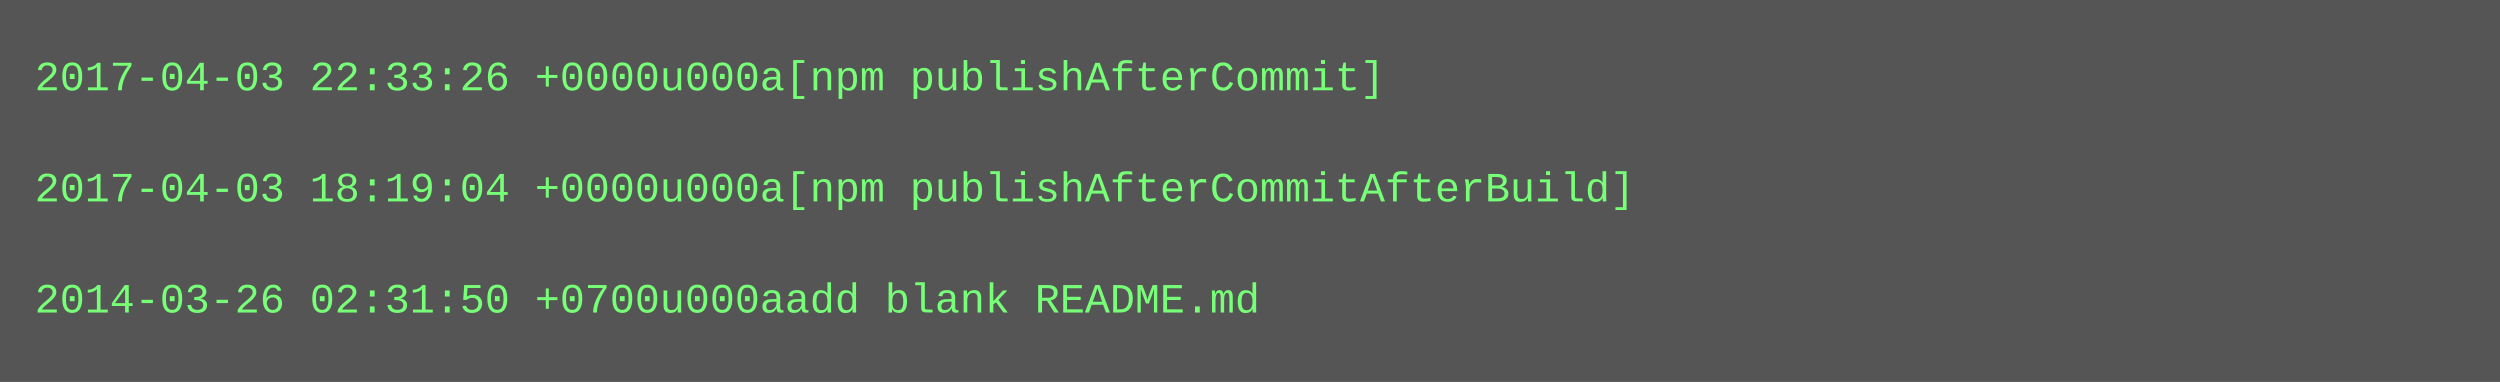
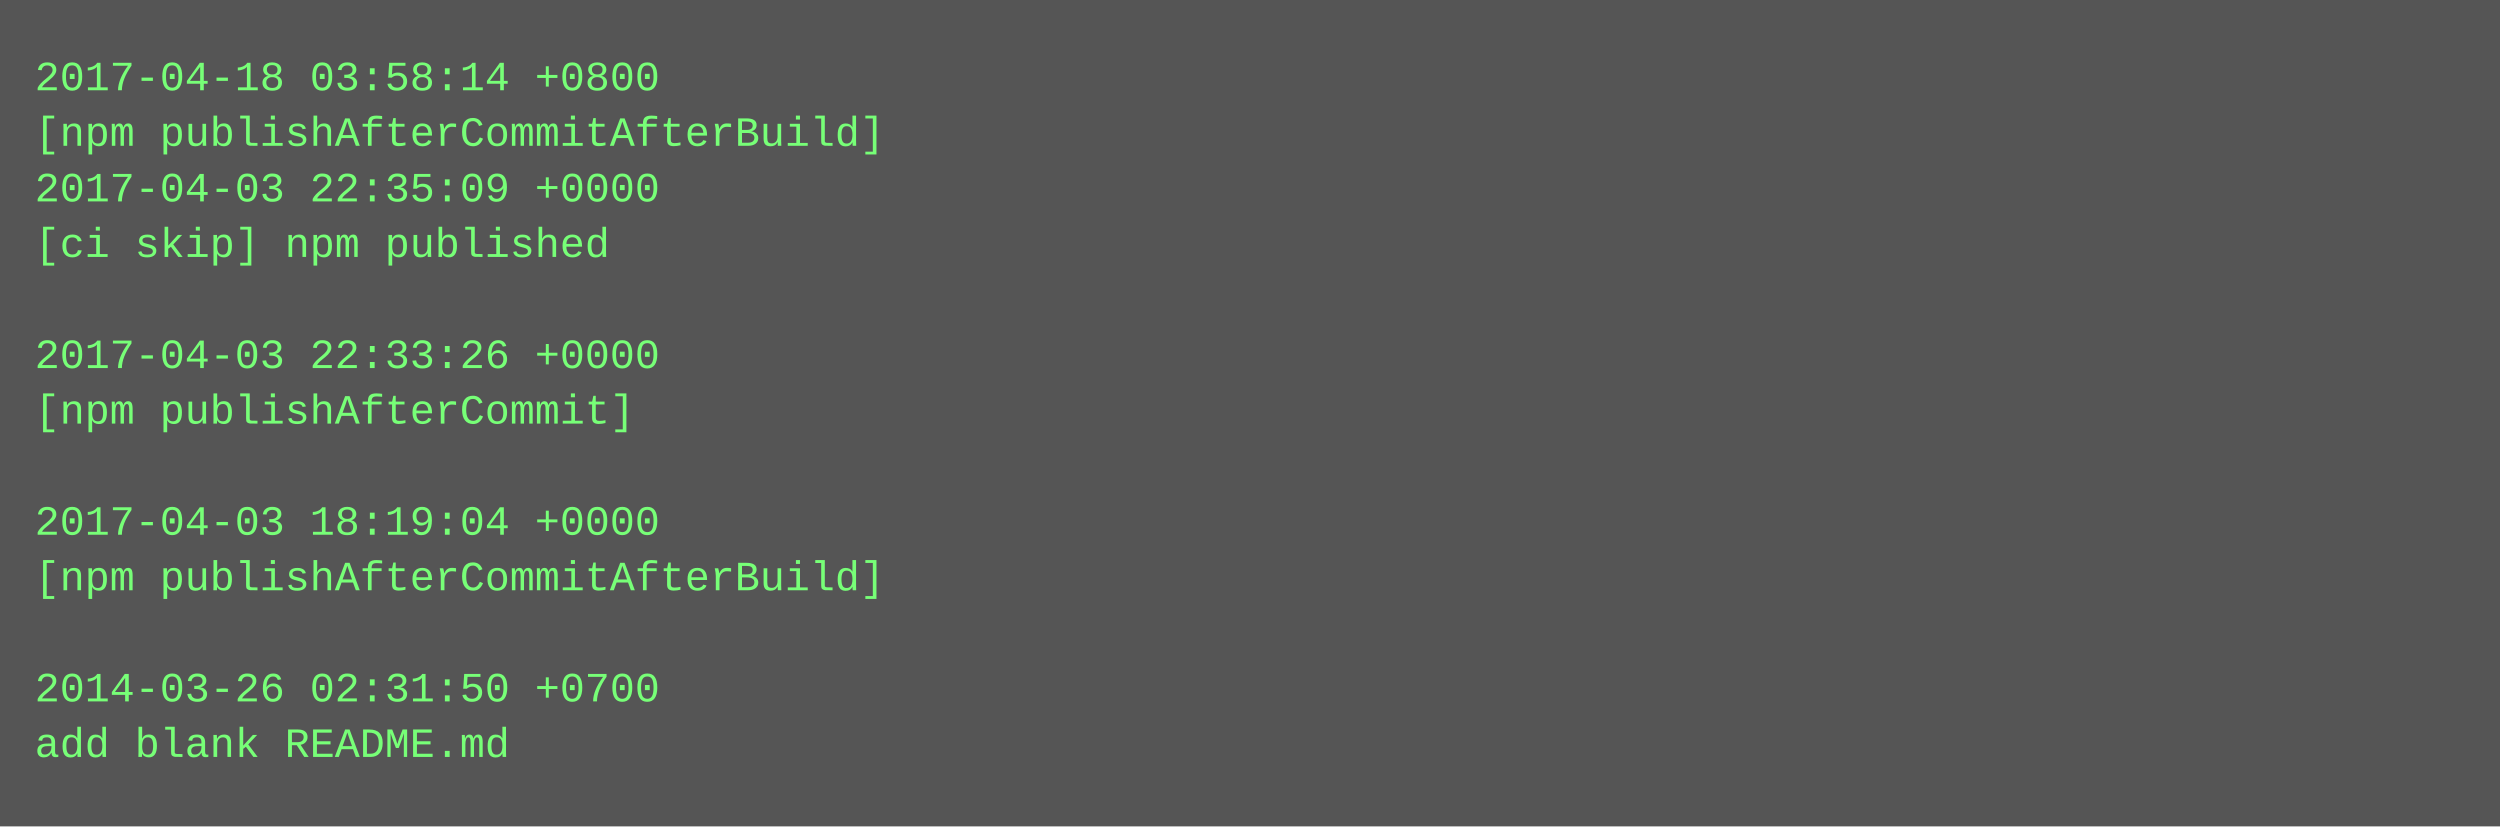
- <svg xmlns="http://www.w3.org/2000/svg" height="110" width="720">
-   <rect height="110" fill="#555" width="720" />
+ <svg xmlns="http://www.w3.org/2000/svg" height="238" width="720">
+   <rect height="238" fill="#555" width="720" />
  <text fill="#7f7" font-family="Courier New" font-size="12" xml:space="preserve">
-     <tspan x="10" y="26">2017-04-03 22:33:26 +0000u000a[npm publishAfterCommit]</tspan>
-     <tspan x="10" y="42" />
-     <tspan x="10" y="58">2017-04-03 18:19:04 +0000u000a[npm publishAfterCommitAfterBuild]</tspan>
-     <tspan x="10" y="74" />
-     <tspan x="10" y="90">2014-03-26 02:31:50 +0700u000aadd blank README.md</tspan>
+     <tspan x="10" y="26">2017-04-18 03:58:14 +0800</tspan>
+     <tspan x="10" y="42">[npm publishAfterCommitAfterBuild]</tspan>
+     <tspan x="10" y="58">2017-04-03 22:35:09 +0000</tspan>
+     <tspan x="10" y="74">[ci skip] npm published</tspan>
+     <tspan x="10" y="90" />
+     <tspan x="10" y="106">2017-04-03 22:33:26 +0000</tspan>
+     <tspan x="10" y="122">[npm publishAfterCommit]</tspan>
+     <tspan x="10" y="138" />
+     <tspan x="10" y="154">2017-04-03 18:19:04 +0000</tspan>
+     <tspan x="10" y="170">[npm publishAfterCommitAfterBuild]</tspan>
+     <tspan x="10" y="186" />
+     <tspan x="10" y="202">2014-03-26 02:31:50 +0700</tspan>
+     <tspan x="10" y="218">add blank README.md</tspan>
  </text>
</svg>
